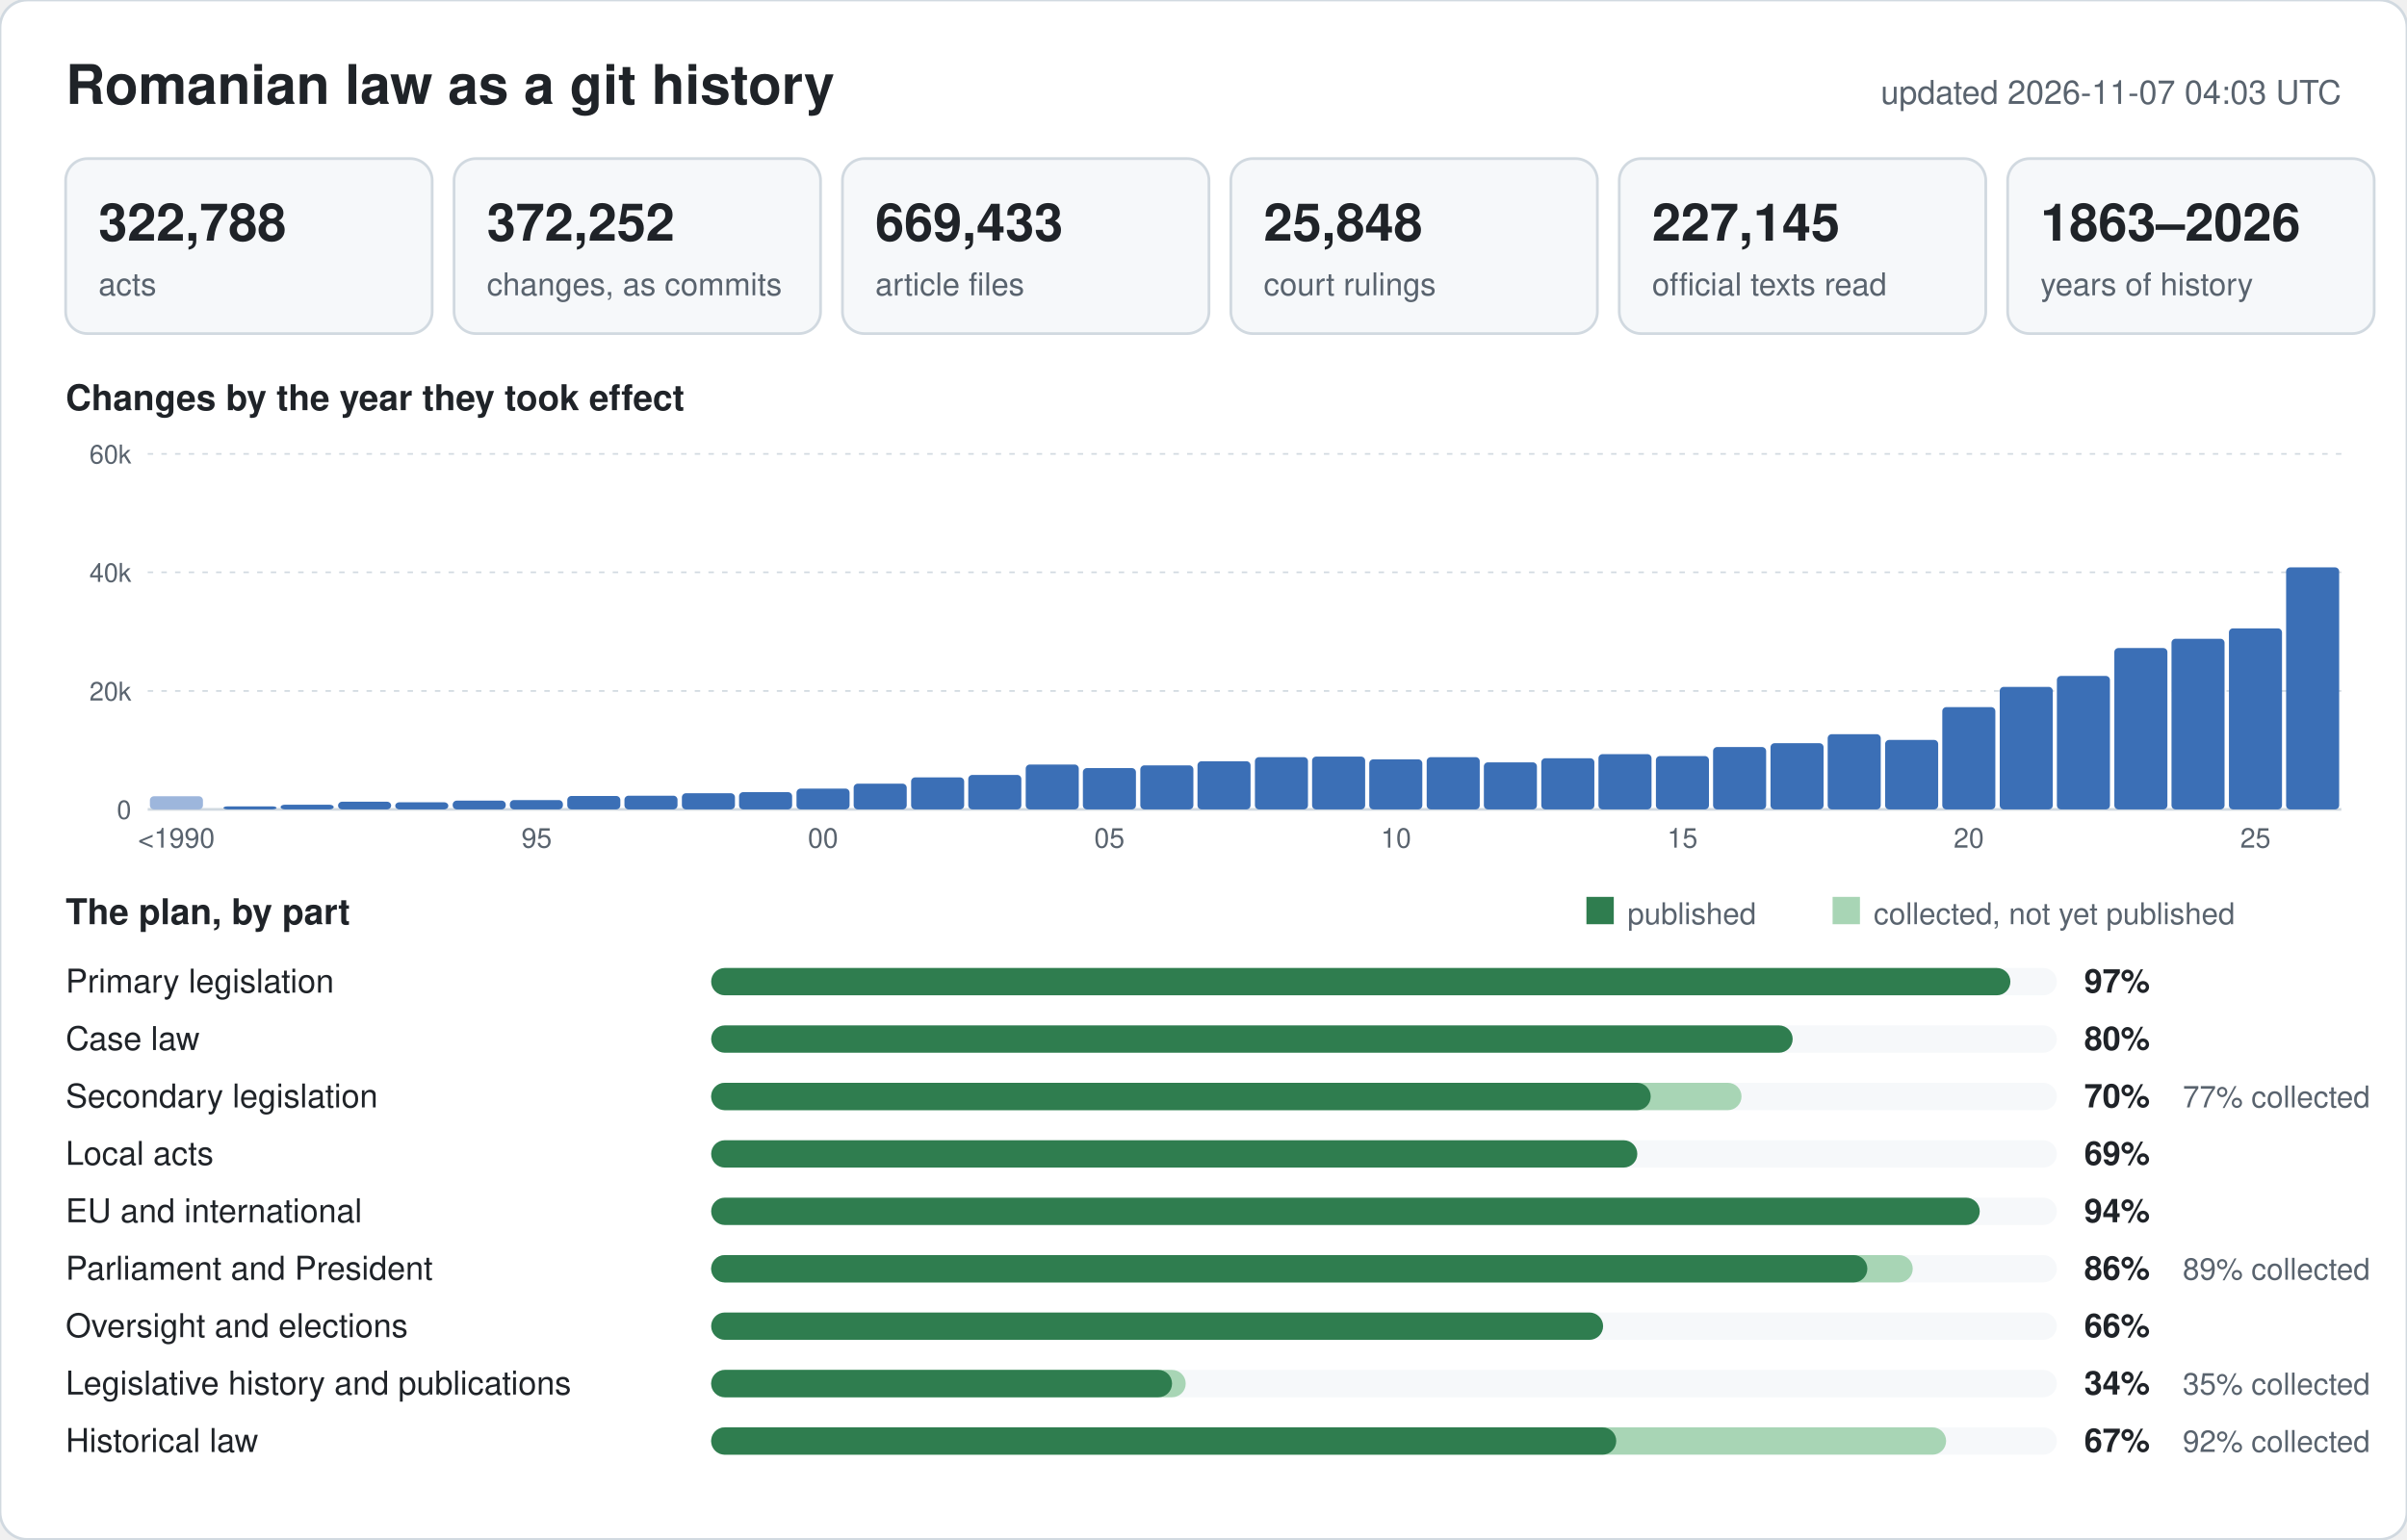
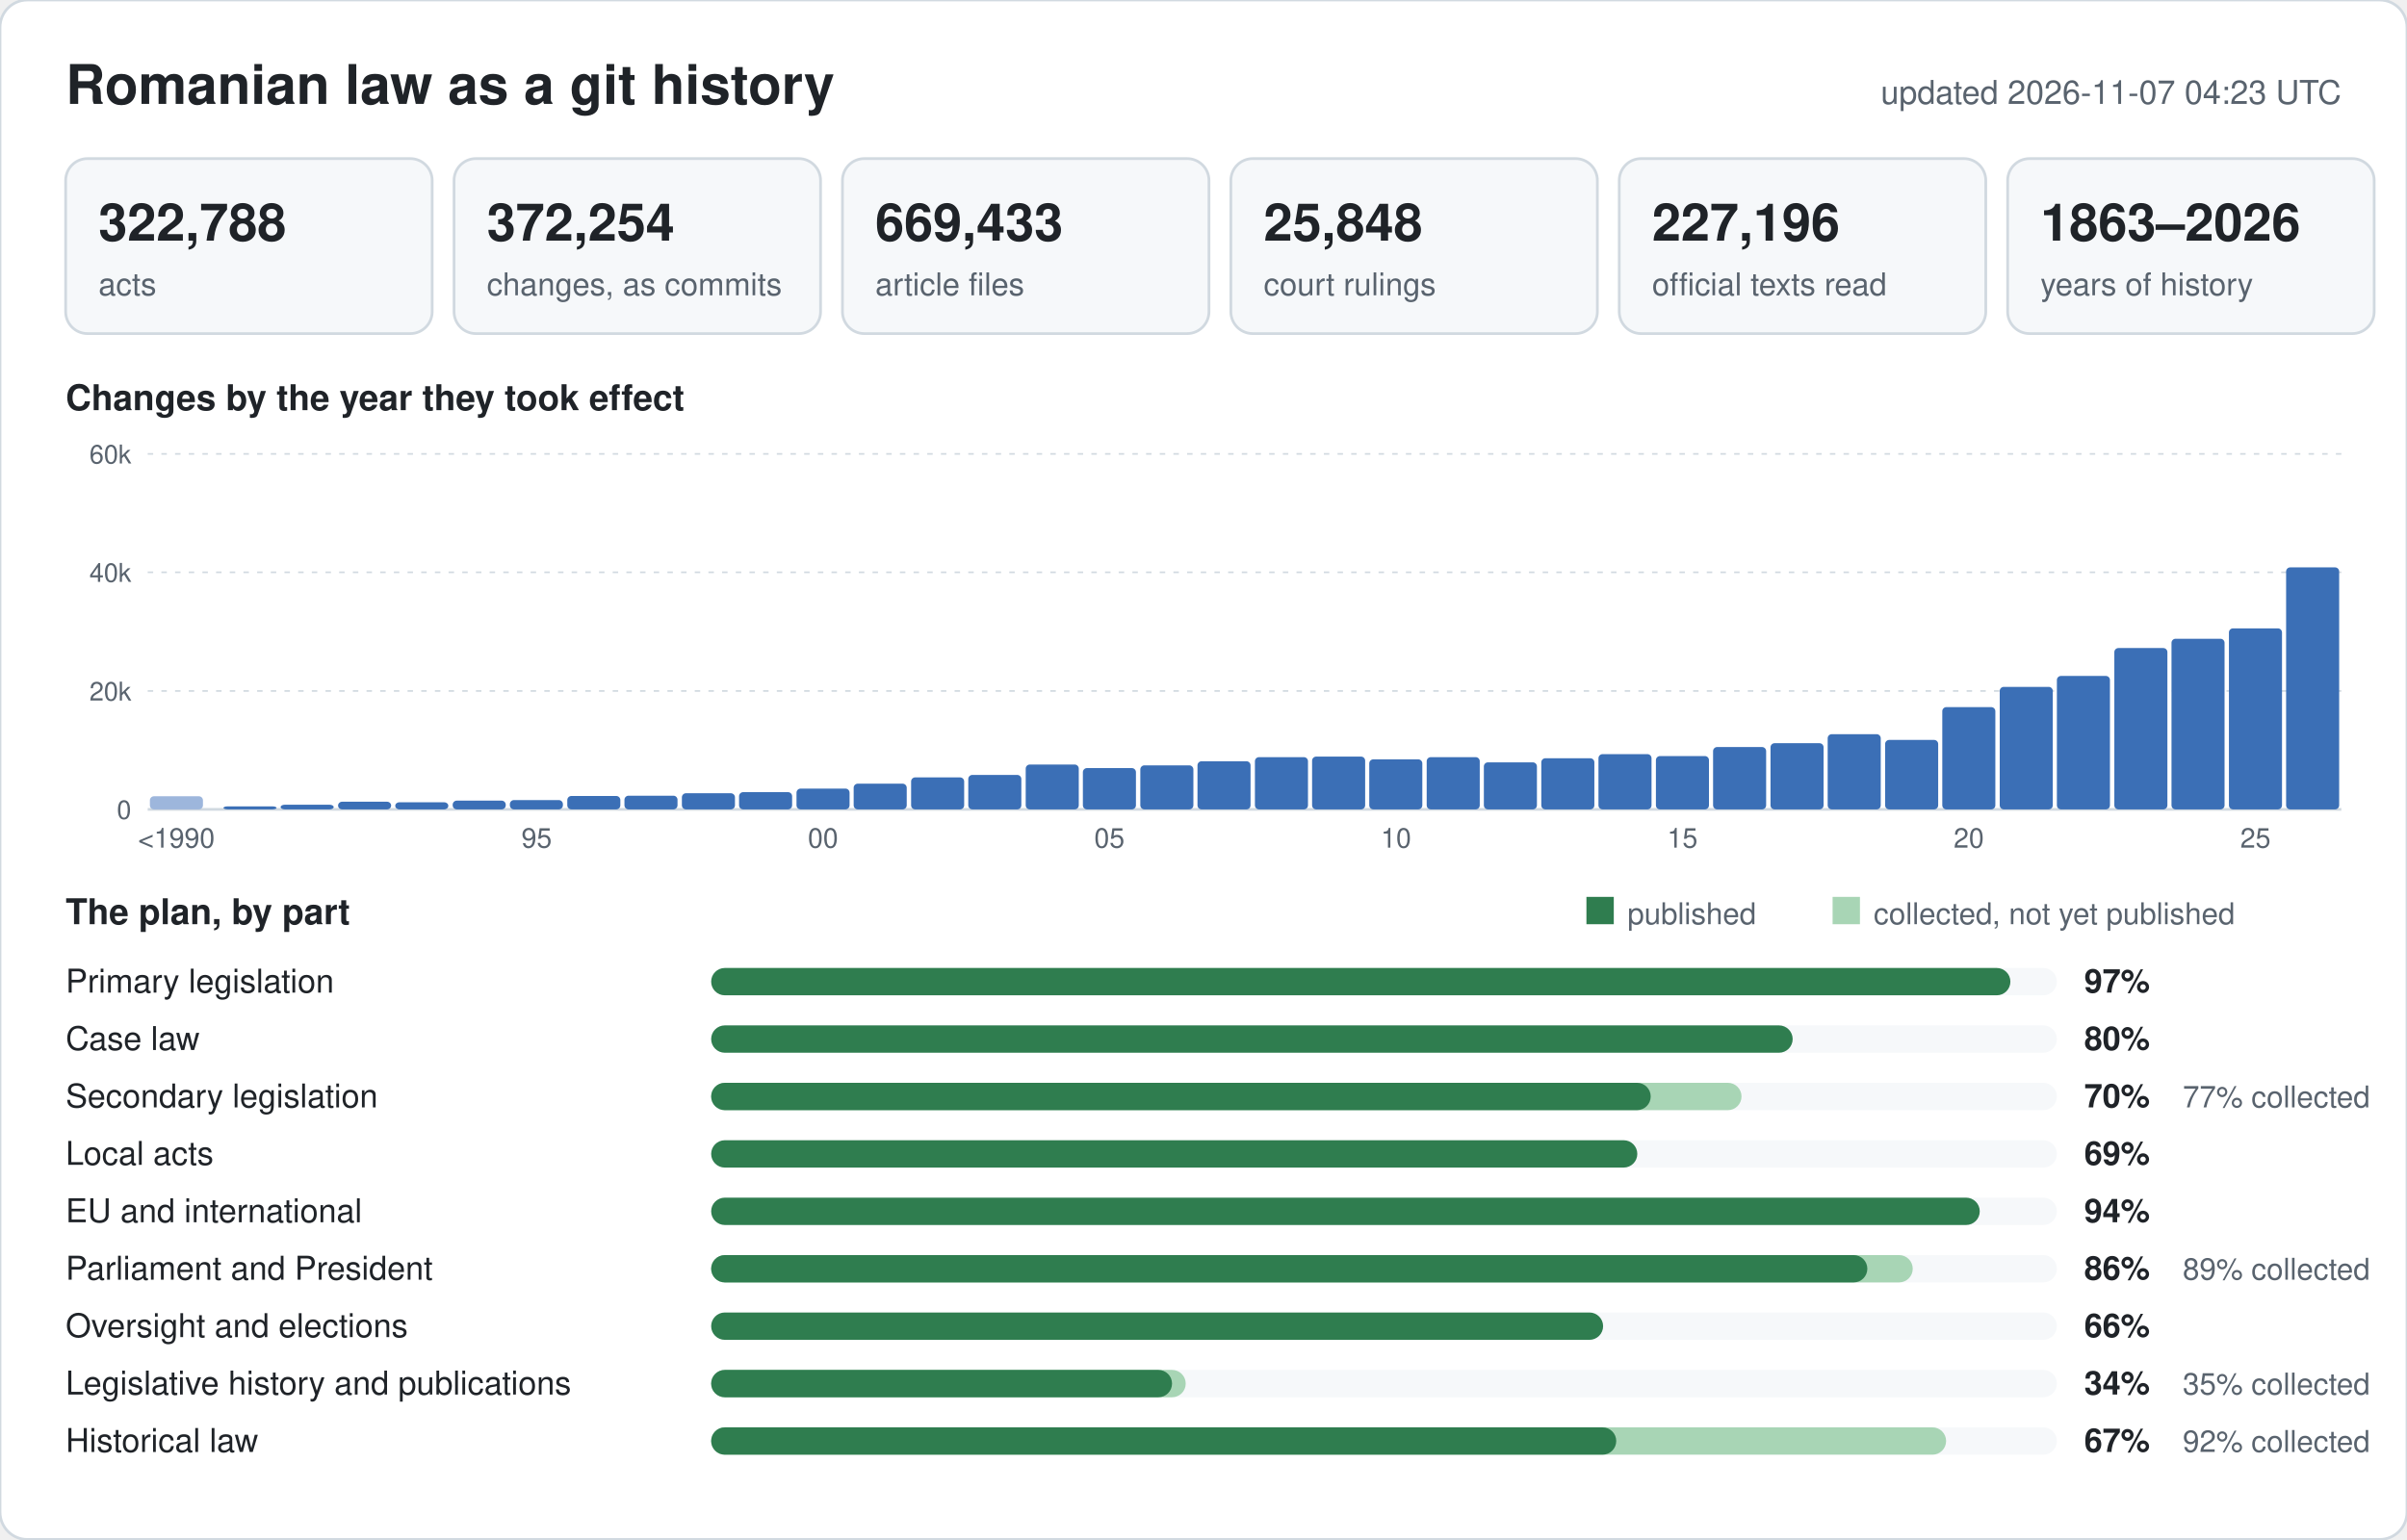
<svg xmlns="http://www.w3.org/2000/svg" width="880" height="563" viewBox="0 0 880 563" font-family="-apple-system,BlinkMacSystemFont,Segoe UI,Helvetica,Arial,sans-serif">
  <rect width="880" height="563" rx="10" fill="#ffffff" stroke="#d1d9e0" />
  <text x="24" y="38" font-size="20" font-weight="600" fill="#1f2328">Romanian law as a git history</text>
-   <text x="856" y="38" font-size="12" text-anchor="end" fill="#59636e">updated 2026-11-07 04:03 UTC</text>
+   <text x="856" y="38" font-size="12" text-anchor="end" fill="#59636e">updated 2026-11-07 04:23 UTC</text>
  <rect x="24" y="58" width="134" height="64" rx="8" fill="#f6f8fa" stroke="#d1d9e0" />
  <text x="36" y="88" font-size="19" font-weight="600" fill="#1f2328">322,788</text>
  <text x="36" y="108" font-size="11.5" fill="#59636e">acts</text>
  <rect x="166" y="58" width="134" height="64" rx="8" fill="#f6f8fa" stroke="#d1d9e0" />
-   <text x="178" y="88" font-size="19" font-weight="600" fill="#1f2328">372,252</text>
+   <text x="178" y="88" font-size="19" font-weight="600" fill="#1f2328">372,254</text>
  <text x="178" y="108" font-size="11.5" fill="#59636e">changes, as commits</text>
  <rect x="308" y="58" width="134" height="64" rx="8" fill="#f6f8fa" stroke="#d1d9e0" />
  <text x="320" y="88" font-size="19" font-weight="600" fill="#1f2328">669,433</text>
  <text x="320" y="108" font-size="11.5" fill="#59636e">article files</text>
  <rect x="450" y="58" width="134" height="64" rx="8" fill="#f6f8fa" stroke="#d1d9e0" />
  <text x="462" y="88" font-size="19" font-weight="600" fill="#1f2328">25,848</text>
  <text x="462" y="108" font-size="11.5" fill="#59636e">court rulings</text>
  <rect x="592" y="58" width="134" height="64" rx="8" fill="#f6f8fa" stroke="#d1d9e0" />
-   <text x="604" y="88" font-size="19" font-weight="600" fill="#1f2328">227,145</text>
+   <text x="604" y="88" font-size="19" font-weight="600" fill="#1f2328">227,196</text>
  <text x="604" y="108" font-size="11.5" fill="#59636e">official texts read</text>
  <rect x="734" y="58" width="134" height="64" rx="8" fill="#f6f8fa" stroke="#d1d9e0" />
  <text x="746" y="88" font-size="19" font-weight="600" fill="#1f2328">1863–2026</text>
  <text x="746" y="108" font-size="11.5" fill="#59636e">years of history</text>
  <text x="24" y="150" font-size="13" font-weight="600" fill="#1f2328">Changes by the year they took effect</text>
  <line x1="54" y1="296.0" x2="856" y2="296.0" stroke="#d1d9e0" stroke-width="1" />
  <text x="48" y="299.5" font-size="9.5" text-anchor="end" fill="#59636e">0</text>
  <line x1="54" y1="252.7" x2="856" y2="252.7" stroke="#d1d9e0" stroke-width="0.6" stroke-dasharray="2 3" />
  <text x="48" y="256.2" font-size="9.5" text-anchor="end" fill="#59636e">20k</text>
  <line x1="54" y1="209.3" x2="856" y2="209.3" stroke="#d1d9e0" stroke-width="0.6" stroke-dasharray="2 3" />
  <text x="48" y="212.8" font-size="9.5" text-anchor="end" fill="#59636e">40k</text>
  <line x1="54" y1="166.0" x2="856" y2="166.0" stroke="#d1d9e0" stroke-width="0.6" stroke-dasharray="2 3" />
  <text x="48" y="169.5" font-size="9.5" text-anchor="end" fill="#59636e">60k</text>
  <rect x="54.8" y="291.2" width="19.4" height="4.8" rx="1.5" fill="#9db6dc" />
  <text x="64.5" y="310" font-size="10" text-anchor="middle" fill="#59636e">&lt;1990</text>
  <rect x="81.7" y="294.9" width="19.4" height="1.1" rx="1.5" fill="#3b6fb6" />
  <rect x="102.6" y="294.3" width="19.4" height="1.7" rx="1.5" fill="#3b6fb6" />
  <rect x="123.6" y="293.2" width="19.4" height="2.8" rx="1.5" fill="#3b6fb6" />
  <rect x="144.5" y="293.4" width="19.4" height="2.6" rx="1.5" fill="#3b6fb6" />
  <rect x="165.5" y="292.8" width="19.4" height="3.2" rx="1.5" fill="#3b6fb6" />
  <rect x="186.4" y="292.6" width="19.4" height="3.4" rx="1.5" fill="#3b6fb6" />
  <text x="196.2" y="310" font-size="10" text-anchor="middle" fill="#59636e">95</text>
  <rect x="207.4" y="291.1" width="19.4" height="4.9" rx="1.5" fill="#3b6fb6" />
  <rect x="228.3" y="291.0" width="19.4" height="5.0" rx="1.5" fill="#3b6fb6" />
  <rect x="249.3" y="290.1" width="19.4" height="5.9" rx="1.5" fill="#3b6fb6" />
  <rect x="270.2" y="289.7" width="19.4" height="6.3" rx="1.5" fill="#3b6fb6" />
  <rect x="291.2" y="288.4" width="19.4" height="7.6" rx="1.5" fill="#3b6fb6" />
  <text x="300.9" y="310" font-size="10" text-anchor="middle" fill="#59636e">00</text>
  <rect x="312.1" y="286.6" width="19.4" height="9.4" rx="1.5" fill="#3b6fb6" />
  <rect x="333.1" y="284.3" width="19.4" height="11.7" rx="1.5" fill="#3b6fb6" />
  <rect x="354.0" y="283.4" width="19.4" height="12.6" rx="1.5" fill="#3b6fb6" />
  <rect x="375.0" y="279.6" width="19.4" height="16.4" rx="1.5" fill="#3b6fb6" />
  <rect x="395.9" y="280.9" width="19.4" height="15.1" rx="1.5" fill="#3b6fb6" />
  <text x="405.6" y="310" font-size="10" text-anchor="middle" fill="#59636e">05</text>
  <rect x="416.9" y="279.9" width="19.4" height="16.1" rx="1.5" fill="#3b6fb6" />
  <rect x="437.8" y="278.4" width="19.4" height="17.6" rx="1.5" fill="#3b6fb6" />
  <rect x="458.8" y="276.9" width="19.4" height="19.1" rx="1.5" fill="#3b6fb6" />
  <rect x="479.7" y="276.7" width="19.4" height="19.3" rx="1.5" fill="#3b6fb6" />
  <rect x="500.6" y="277.7" width="19.4" height="18.3" rx="1.5" fill="#3b6fb6" />
  <text x="510.4" y="310" font-size="10" text-anchor="middle" fill="#59636e">10</text>
  <rect x="521.6" y="276.9" width="19.4" height="19.1" rx="1.5" fill="#3b6fb6" />
  <rect x="542.5" y="278.8" width="19.4" height="17.2" rx="1.5" fill="#3b6fb6" />
  <rect x="563.5" y="277.3" width="19.4" height="18.7" rx="1.5" fill="#3b6fb6" />
  <rect x="584.4" y="275.8" width="19.4" height="20.2" rx="1.5" fill="#3b6fb6" />
  <rect x="605.4" y="276.5" width="19.4" height="19.5" rx="1.5" fill="#3b6fb6" />
  <text x="615.1" y="310" font-size="10" text-anchor="middle" fill="#59636e">15</text>
  <rect x="626.3" y="273.2" width="19.4" height="22.8" rx="1.5" fill="#3b6fb6" />
  <rect x="647.3" y="271.8" width="19.4" height="24.2" rx="1.5" fill="#3b6fb6" />
  <rect x="668.2" y="268.5" width="19.4" height="27.5" rx="1.5" fill="#3b6fb6" />
  <rect x="689.2" y="270.6" width="19.4" height="25.4" rx="1.5" fill="#3b6fb6" />
  <rect x="710.1" y="258.6" width="19.4" height="37.4" rx="1.5" fill="#3b6fb6" />
  <text x="719.8" y="310" font-size="10" text-anchor="middle" fill="#59636e">20</text>
  <rect x="731.1" y="251.2" width="19.4" height="44.8" rx="1.5" fill="#3b6fb6" />
  <rect x="752.0" y="247.2" width="19.4" height="48.8" rx="1.5" fill="#3b6fb6" />
  <rect x="773.0" y="237.0" width="19.4" height="59.0" rx="1.5" fill="#3b6fb6" />
  <rect x="793.9" y="233.6" width="19.4" height="62.4" rx="1.5" fill="#3b6fb6" />
  <rect x="814.9" y="229.8" width="19.4" height="66.2" rx="1.5" fill="#3b6fb6" />
  <text x="824.6" y="310" font-size="10" text-anchor="middle" fill="#59636e">25</text>
  <rect x="835.8" y="207.5" width="19.4" height="88.5" rx="1.5" fill="#3b6fb6" />
  <text x="24" y="338" font-size="13" font-weight="600" fill="#1f2328">The plan, by part</text>
  <rect x="580" y="328" width="10" height="10" fill="#2f7d4f" />
  <text x="595" y="338" font-size="11" fill="#59636e">published</text>
  <rect x="670" y="328" width="10" height="10" fill="#a8d5b5" />
  <text x="685" y="338" font-size="11" fill="#59636e">collected, not yet published</text>
  <text x="24" y="363" font-size="12" fill="#1f2328">Primary legislation</text>
  <rect x="260" y="354" width="492" height="10" rx="5" fill="#f6f8fa" />
  <rect x="260" y="354" width="475.0" height="10" rx="5" fill="#2f7d4f" />
  <text x="762" y="363" font-size="12" font-weight="600" fill="#1f2328">97%</text>
  <text x="24" y="384" font-size="12" fill="#1f2328">Case law</text>
  <rect x="260" y="375" width="492" height="10" rx="5" fill="#f6f8fa" />
  <rect x="260" y="375" width="395.4" height="10" rx="5" fill="#2f7d4f" />
  <text x="762" y="384" font-size="12" font-weight="600" fill="#1f2328">80%</text>
  <text x="24" y="405" font-size="12" fill="#1f2328">Secondary legislation</text>
  <rect x="260" y="396" width="492" height="10" rx="5" fill="#f6f8fa" />
  <rect x="260" y="396" width="376.7" height="10" rx="5" fill="#a8d5b5" />
  <rect x="260" y="396" width="343.5" height="10" rx="5" fill="#2f7d4f" />
  <text x="762" y="405" font-size="12" font-weight="600" fill="#1f2328">70%</text>
  <text x="798" y="405" font-size="11" fill="#59636e">77% collected</text>
  <text x="24" y="426" font-size="12" fill="#1f2328">Local acts</text>
  <rect x="260" y="417" width="492" height="10" rx="5" fill="#f6f8fa" />
  <rect x="260" y="417" width="338.6" height="10" rx="5" fill="#2f7d4f" />
  <text x="762" y="426" font-size="12" font-weight="600" fill="#1f2328">69%</text>
  <text x="24" y="447" font-size="12" fill="#1f2328">EU and international</text>
  <rect x="260" y="438" width="492" height="10" rx="5" fill="#f6f8fa" />
  <rect x="260" y="438" width="463.8" height="10" rx="5" fill="#2f7d4f" />
  <text x="762" y="447" font-size="12" font-weight="600" fill="#1f2328">94%</text>
  <text x="24" y="468" font-size="12" fill="#1f2328">Parliament and President</text>
  <rect x="260" y="459" width="492" height="10" rx="5" fill="#f6f8fa" />
  <rect x="260" y="459" width="439.3" height="10" rx="5" fill="#a8d5b5" />
  <rect x="260" y="459" width="422.7" height="10" rx="5" fill="#2f7d4f" />
  <text x="762" y="468" font-size="12" font-weight="600" fill="#1f2328">86%</text>
  <text x="798" y="468" font-size="11" fill="#59636e">89% collected</text>
  <text x="24" y="489" font-size="12" fill="#1f2328">Oversight and elections</text>
  <rect x="260" y="480" width="492" height="10" rx="5" fill="#f6f8fa" />
  <rect x="260" y="480" width="326.1" height="10" rx="5" fill="#2f7d4f" />
  <text x="762" y="489" font-size="12" font-weight="600" fill="#1f2328">66%</text>
  <text x="24" y="510" font-size="12" fill="#1f2328">Legislative history and publications</text>
  <rect x="260" y="501" width="492" height="10" rx="5" fill="#f6f8fa" />
  <rect x="260" y="501" width="173.5" height="10" rx="5" fill="#a8d5b5" />
  <rect x="260" y="501" width="168.5" height="10" rx="5" fill="#2f7d4f" />
  <text x="762" y="510" font-size="12" font-weight="600" fill="#1f2328">34%</text>
  <text x="798" y="510" font-size="11" fill="#59636e">35% collected</text>
  <text x="24" y="531" font-size="12" fill="#1f2328">Historical law</text>
  <rect x="260" y="522" width="492" height="10" rx="5" fill="#f6f8fa" />
  <rect x="260" y="522" width="451.5" height="10" rx="5" fill="#a8d5b5" />
  <rect x="260" y="522" width="330.9" height="10" rx="5" fill="#2f7d4f" />
  <text x="762" y="531" font-size="12" font-weight="600" fill="#1f2328">67%</text>
  <text x="798" y="531" font-size="11" fill="#59636e">92% collected</text>
</svg>
